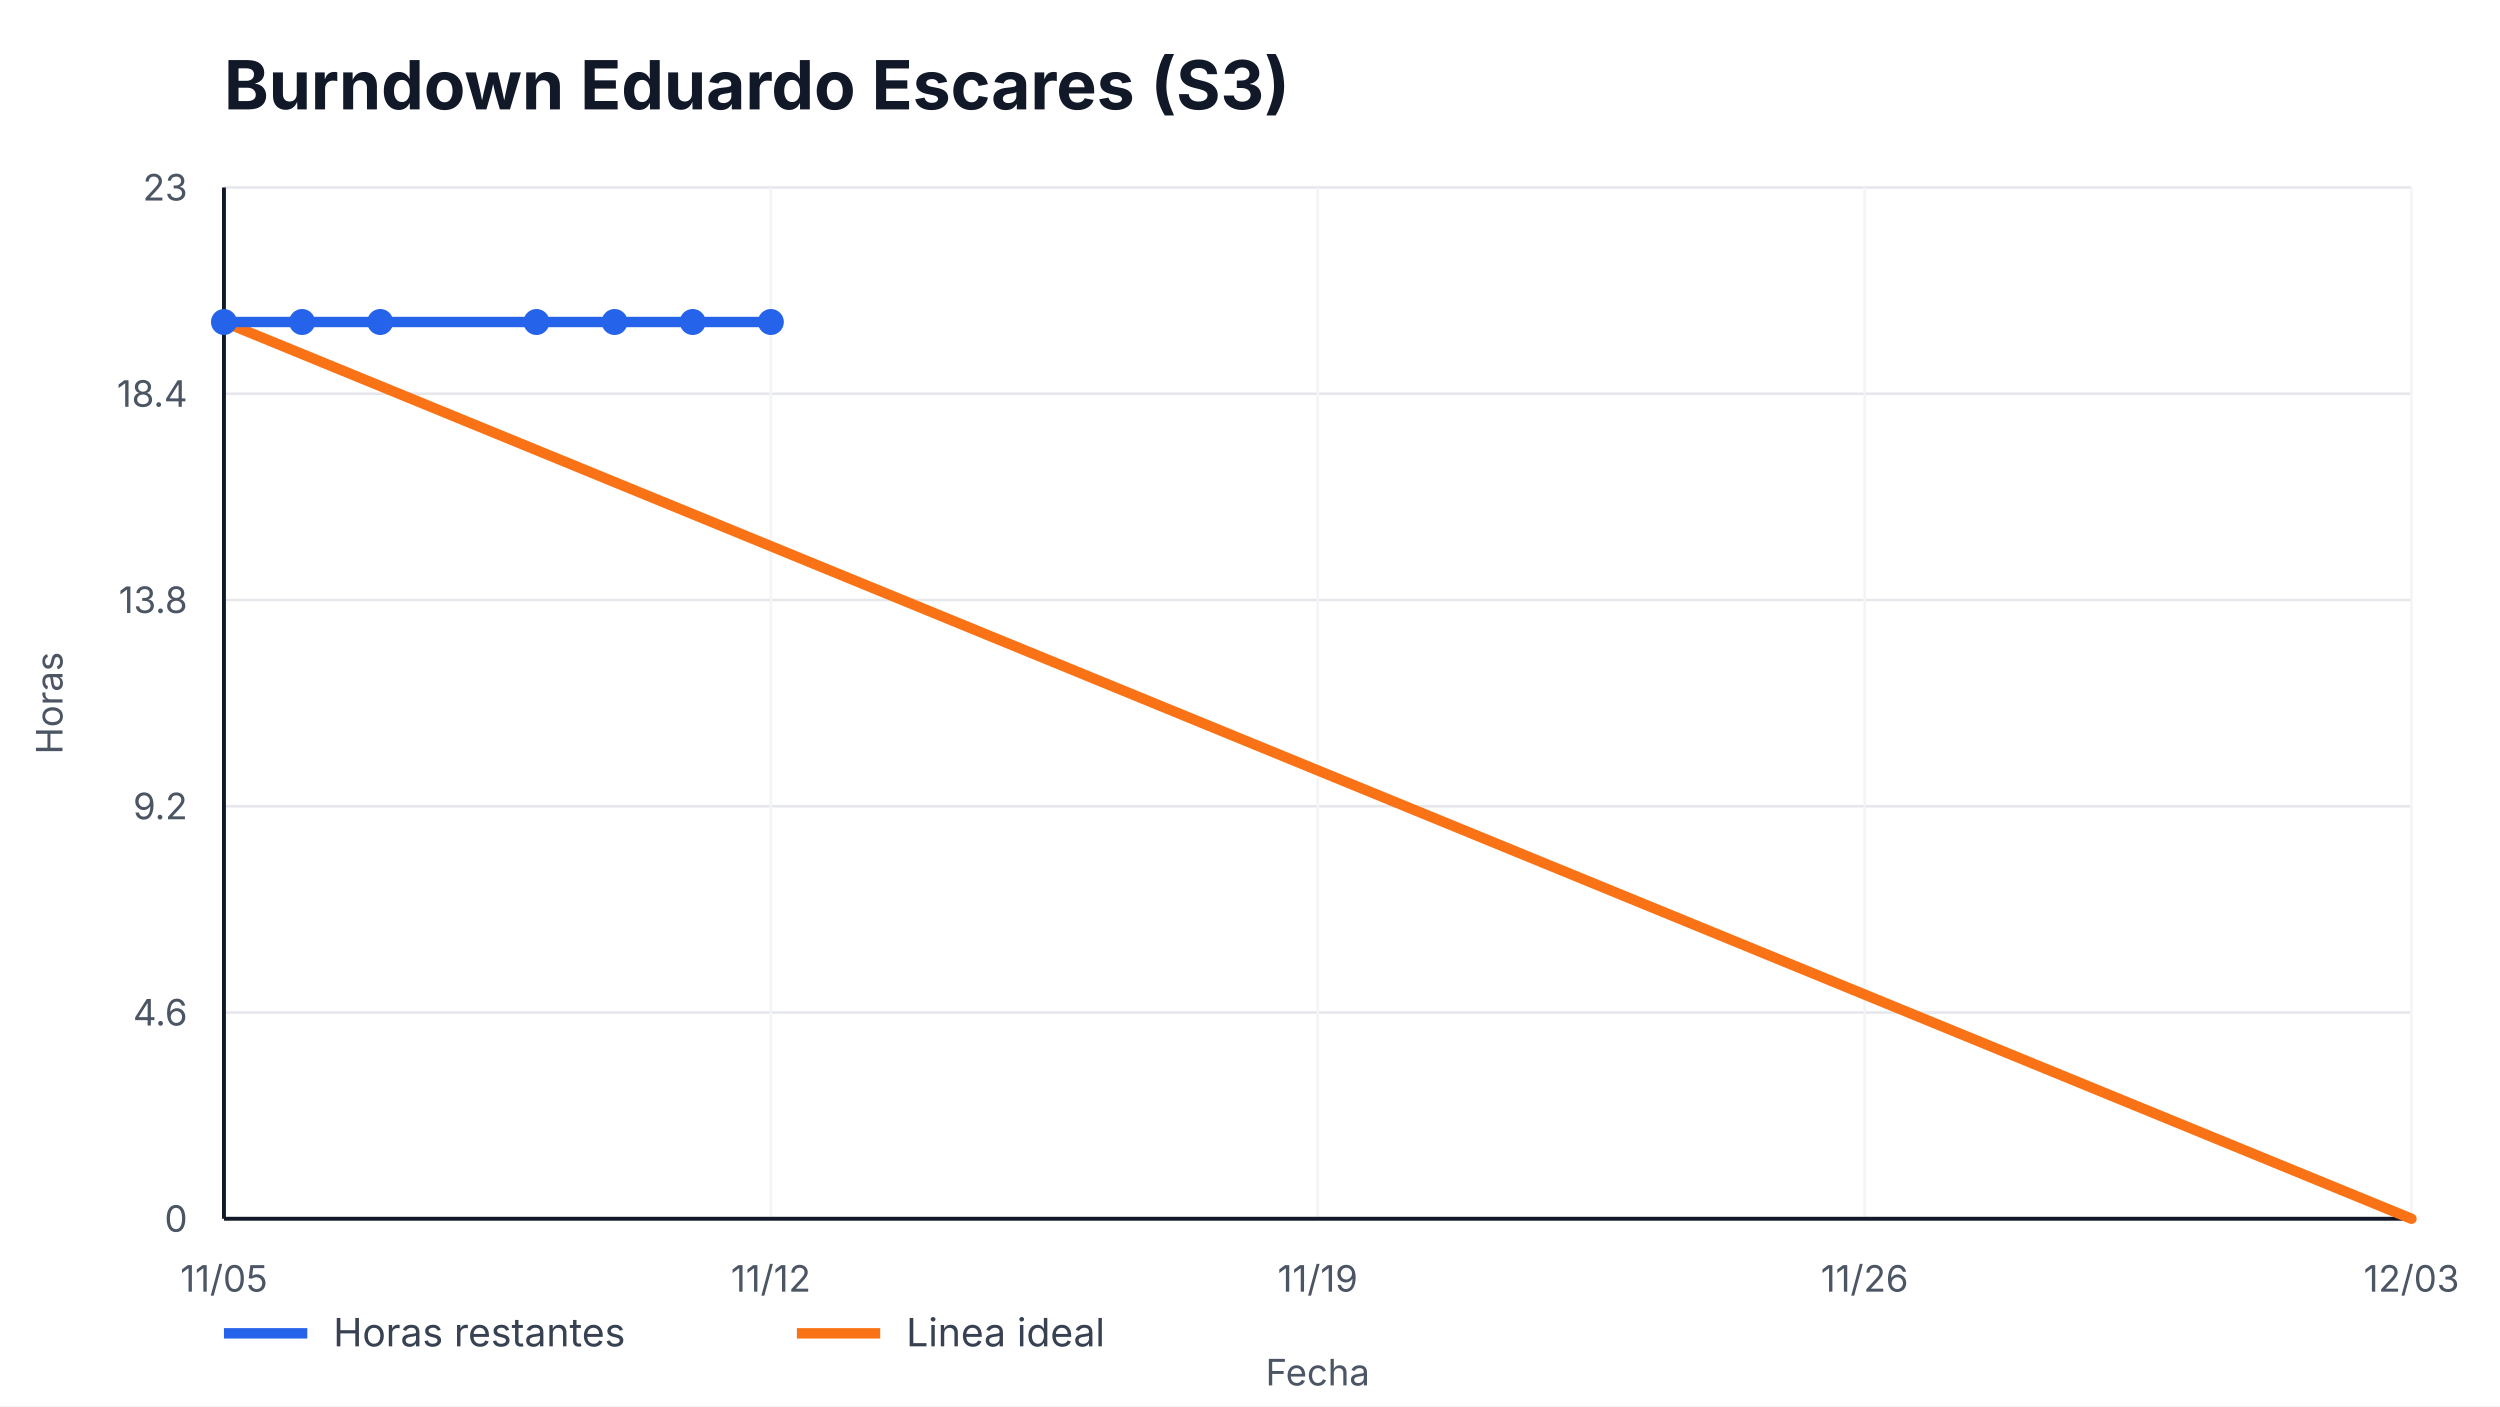
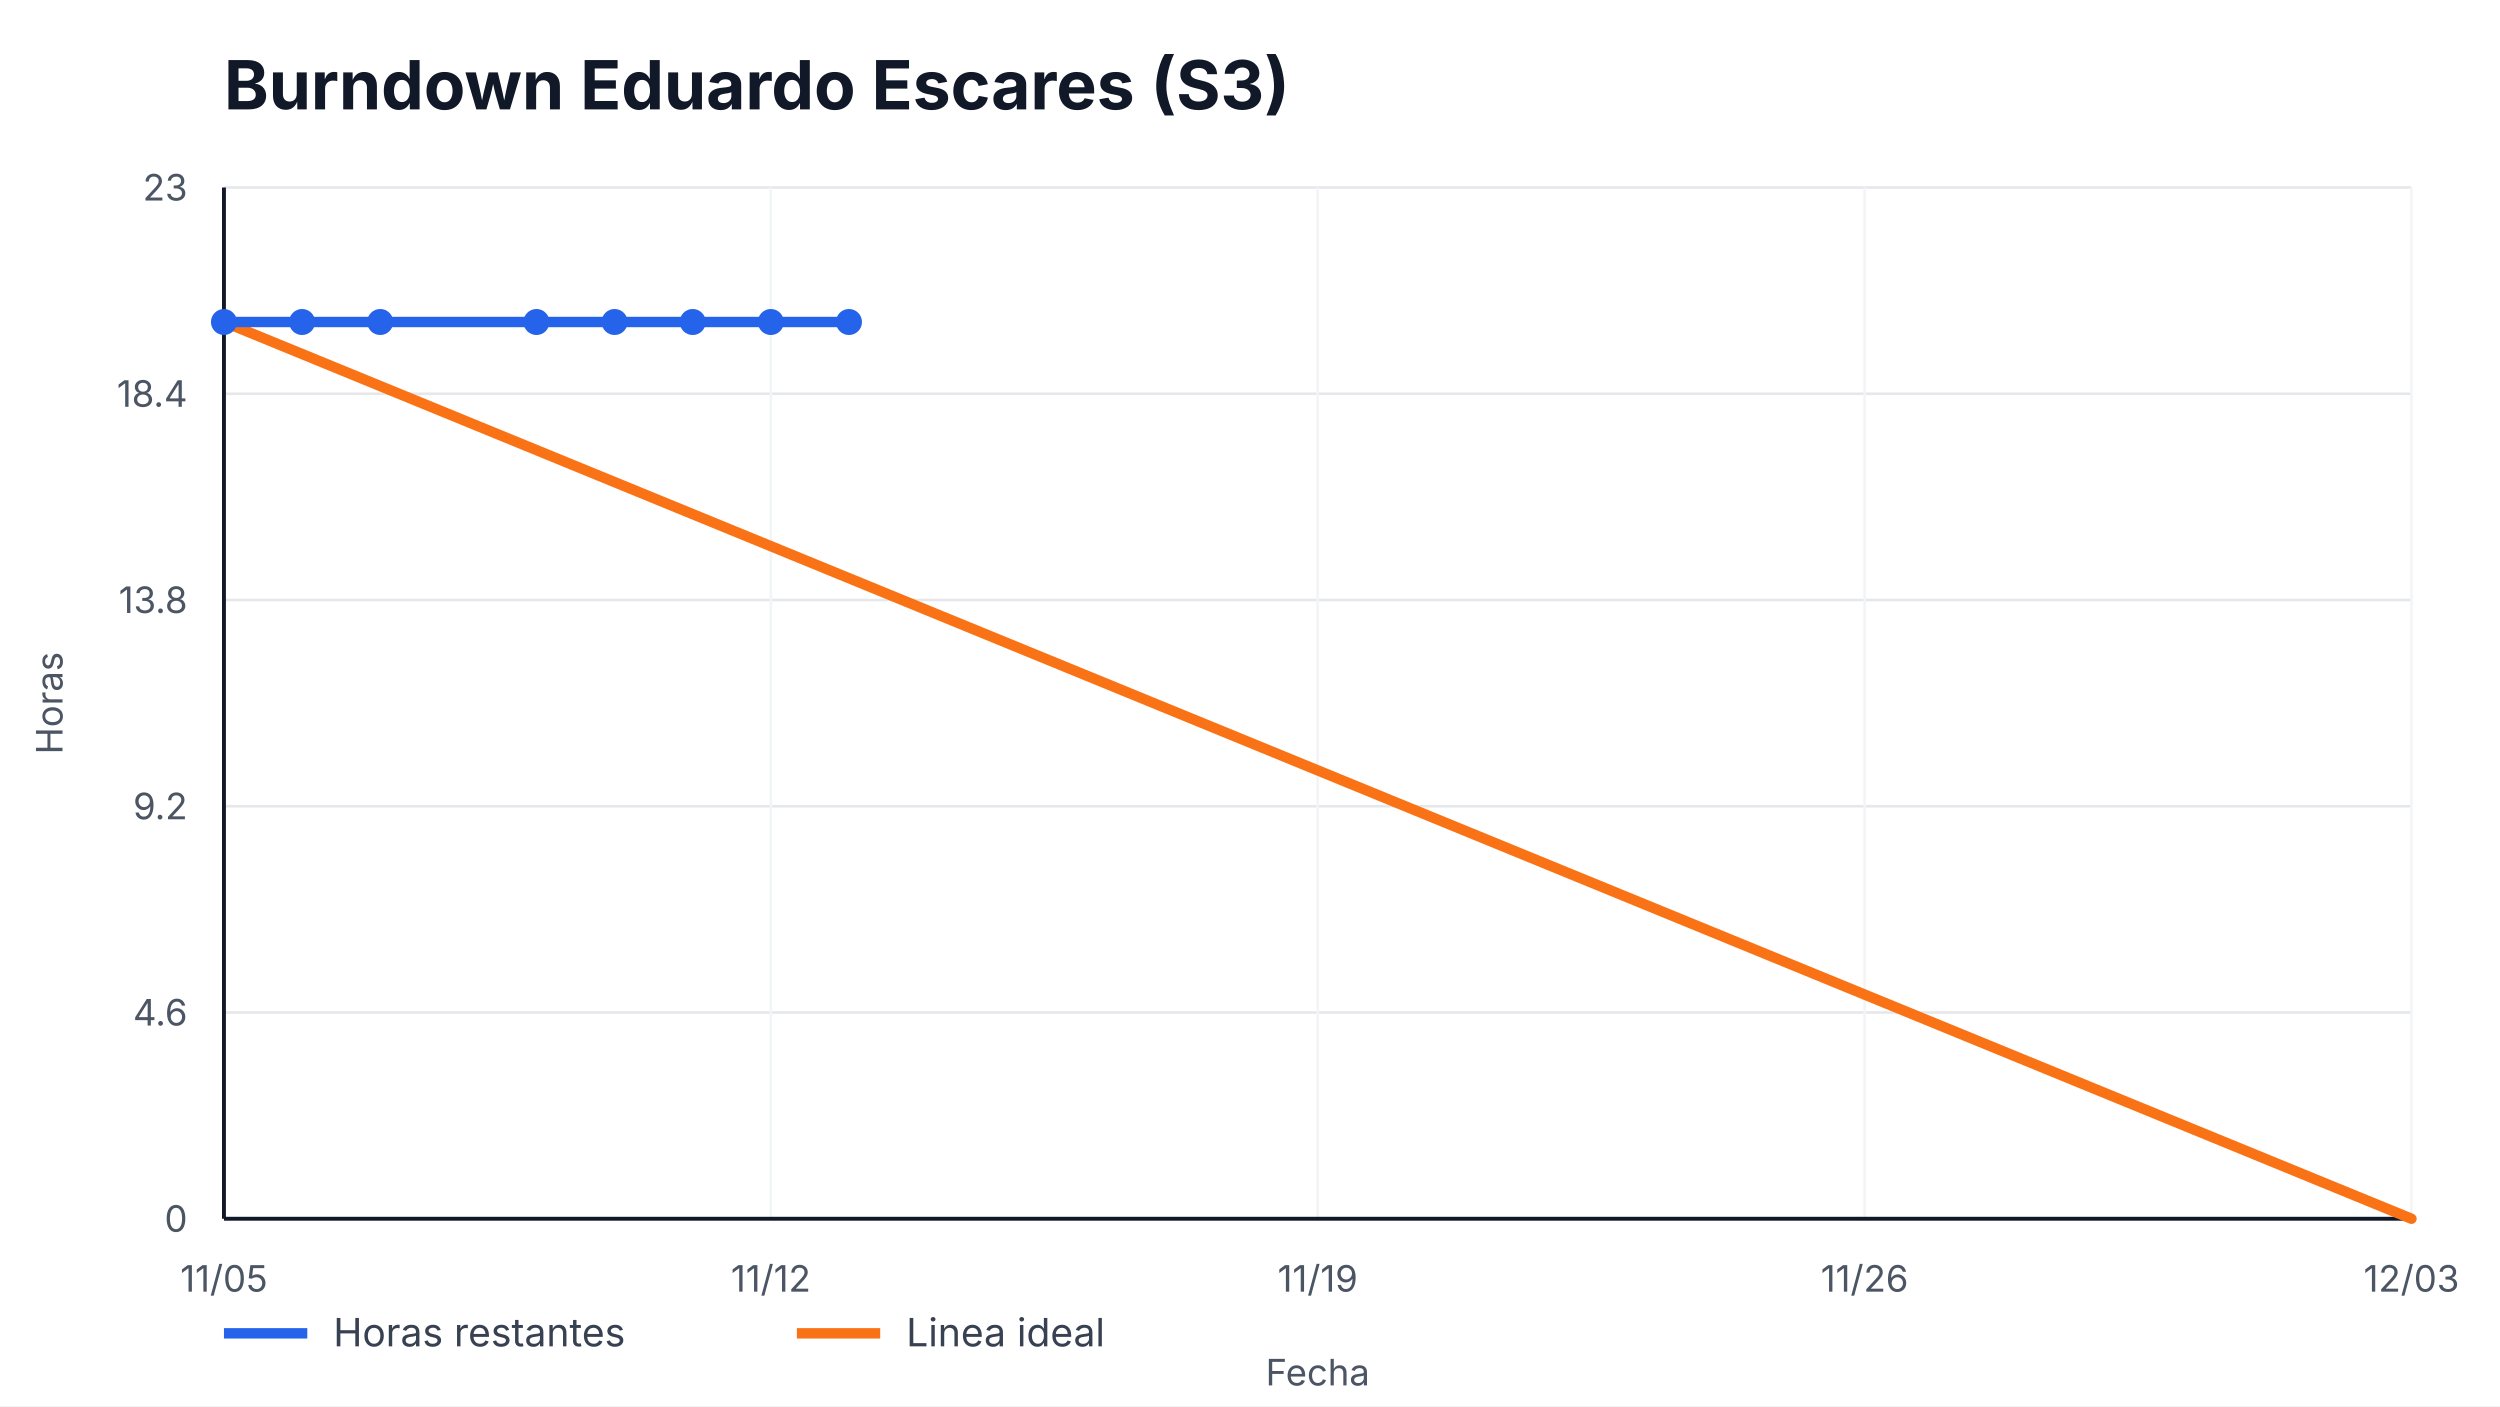
<svg xmlns="http://www.w3.org/2000/svg" width="960" height="540" viewBox="0 0 960 540" role="img" aria-label="Burndown Eduardo Escares (S3)">
  <style>
    text { font-family: -apple-system, BlinkMacSystemFont, "Segoe UI", sans-serif; fill: #111827; }
    .title { font-size: 26px; font-weight: 700; }
    .axis { font-size: 14px; fill: #4b5563; }
    .legend { font-size: 15px; fill: #374151; }
    .overrun { font-size: 14px; font-weight: 700; fill: #b91c1c; }
  </style>
  <rect width="100%" height="100%" fill="#ffffff" />
  <text x="86" y="42" class="title">Burndown Eduardo Escares (S3)</text>
  <g>
    <line x1="86" y1="468.00" x2="926" y2="468.00" stroke="#e5e7eb" />
    <line x1="86" y1="388.80" x2="926" y2="388.80" stroke="#e5e7eb" />
    <line x1="86" y1="309.60" x2="926" y2="309.60" stroke="#e5e7eb" />
    <line x1="86" y1="230.40" x2="926" y2="230.40" stroke="#e5e7eb" />
    <line x1="86" y1="151.20" x2="926" y2="151.20" stroke="#e5e7eb" />
    <line x1="86" y1="72.00" x2="926" y2="72.00" stroke="#e5e7eb" />
  </g>
  <g>
    <line x1="86.00" y1="72" x2="86.00" y2="468" stroke="#f3f4f6" />
    <text x="86.00" y="496" text-anchor="middle" class="axis">11/05</text>
    <line x1="296.00" y1="72" x2="296.00" y2="468" stroke="#f3f4f6" />
    <text x="296.00" y="496" text-anchor="middle" class="axis">11/12</text>
    <line x1="506.00" y1="72" x2="506.00" y2="468" stroke="#f3f4f6" />
    <text x="506.00" y="496" text-anchor="middle" class="axis">11/19</text>
    <line x1="716.00" y1="72" x2="716.00" y2="468" stroke="#f3f4f6" />
    <text x="716.00" y="496" text-anchor="middle" class="axis">11/26</text>
    <line x1="926.00" y1="72" x2="926.00" y2="468" stroke="#f3f4f6" />
    <text x="926.00" y="496" text-anchor="middle" class="axis">12/03</text>
  </g>
  <line x1="86" y1="468" x2="926" y2="468" stroke="#111827" stroke-width="1.5" />
  <line x1="86" y1="72" x2="86" y2="468" stroke="#111827" stroke-width="1.5" />
  <g>
    <text x="72" y="473.00" text-anchor="end" class="axis">0</text>
    <text x="72" y="393.80" text-anchor="end" class="axis">4.6</text>
    <text x="72" y="314.60" text-anchor="end" class="axis">9.2</text>
    <text x="72" y="235.40" text-anchor="end" class="axis">13.8</text>
    <text x="72" y="156.20" text-anchor="end" class="axis">18.4</text>
    <text x="72" y="77.00" text-anchor="end" class="axis">23</text>
  </g>
  <polyline points="86.00,123.65 926.00,468.00" fill="none" stroke="#f97316" stroke-width="4" stroke-linecap="round" />
-   <polyline points="86.00,123.65 116.00,123.65 146.00,123.65 206.00,123.65 236.00,123.65 266.00,123.65 296.00,123.65" fill="none" stroke="#2563eb" stroke-width="4" stroke-linecap="round" stroke-linejoin="round" />
+   <polyline points="86.00,123.65 116.00,123.65 146.00,123.65 206.00,123.65 236.00,123.65 266.00,123.65 296.00,123.65 326.00,123.65" fill="none" stroke="#2563eb" stroke-width="4" stroke-linecap="round" stroke-linejoin="round" />
  <g>
    <circle cx="86.00" cy="123.65" r="5" fill="#2563eb" />
    <circle cx="116.00" cy="123.65" r="5" fill="#2563eb" />
    <circle cx="146.00" cy="123.65" r="5" fill="#2563eb" />
    <circle cx="206.00" cy="123.65" r="5" fill="#2563eb" />
    <circle cx="236.00" cy="123.65" r="5" fill="#2563eb" />
    <circle cx="266.00" cy="123.65" r="5" fill="#2563eb" />
    <circle cx="296.00" cy="123.65" r="5" fill="#2563eb" />
+     <circle cx="326.00" cy="123.65" r="5" fill="#2563eb" />
  </g>
  <line x1="86" y1="512" x2="118" y2="512" stroke="#2563eb" stroke-width="4" />
  <text x="128" y="517" class="legend">Horas restantes</text>
  <line x1="306" y1="512" x2="338" y2="512" stroke="#f97316" stroke-width="4" />
  <text x="348" y="517" class="legend">Linea ideal</text>
  <text x="506.0" y="532" text-anchor="middle" class="axis">Fecha</text>
  <text x="24" y="270.0" transform="rotate(-90 24,270.0)" text-anchor="middle" class="axis">Horas</text>
</svg>
